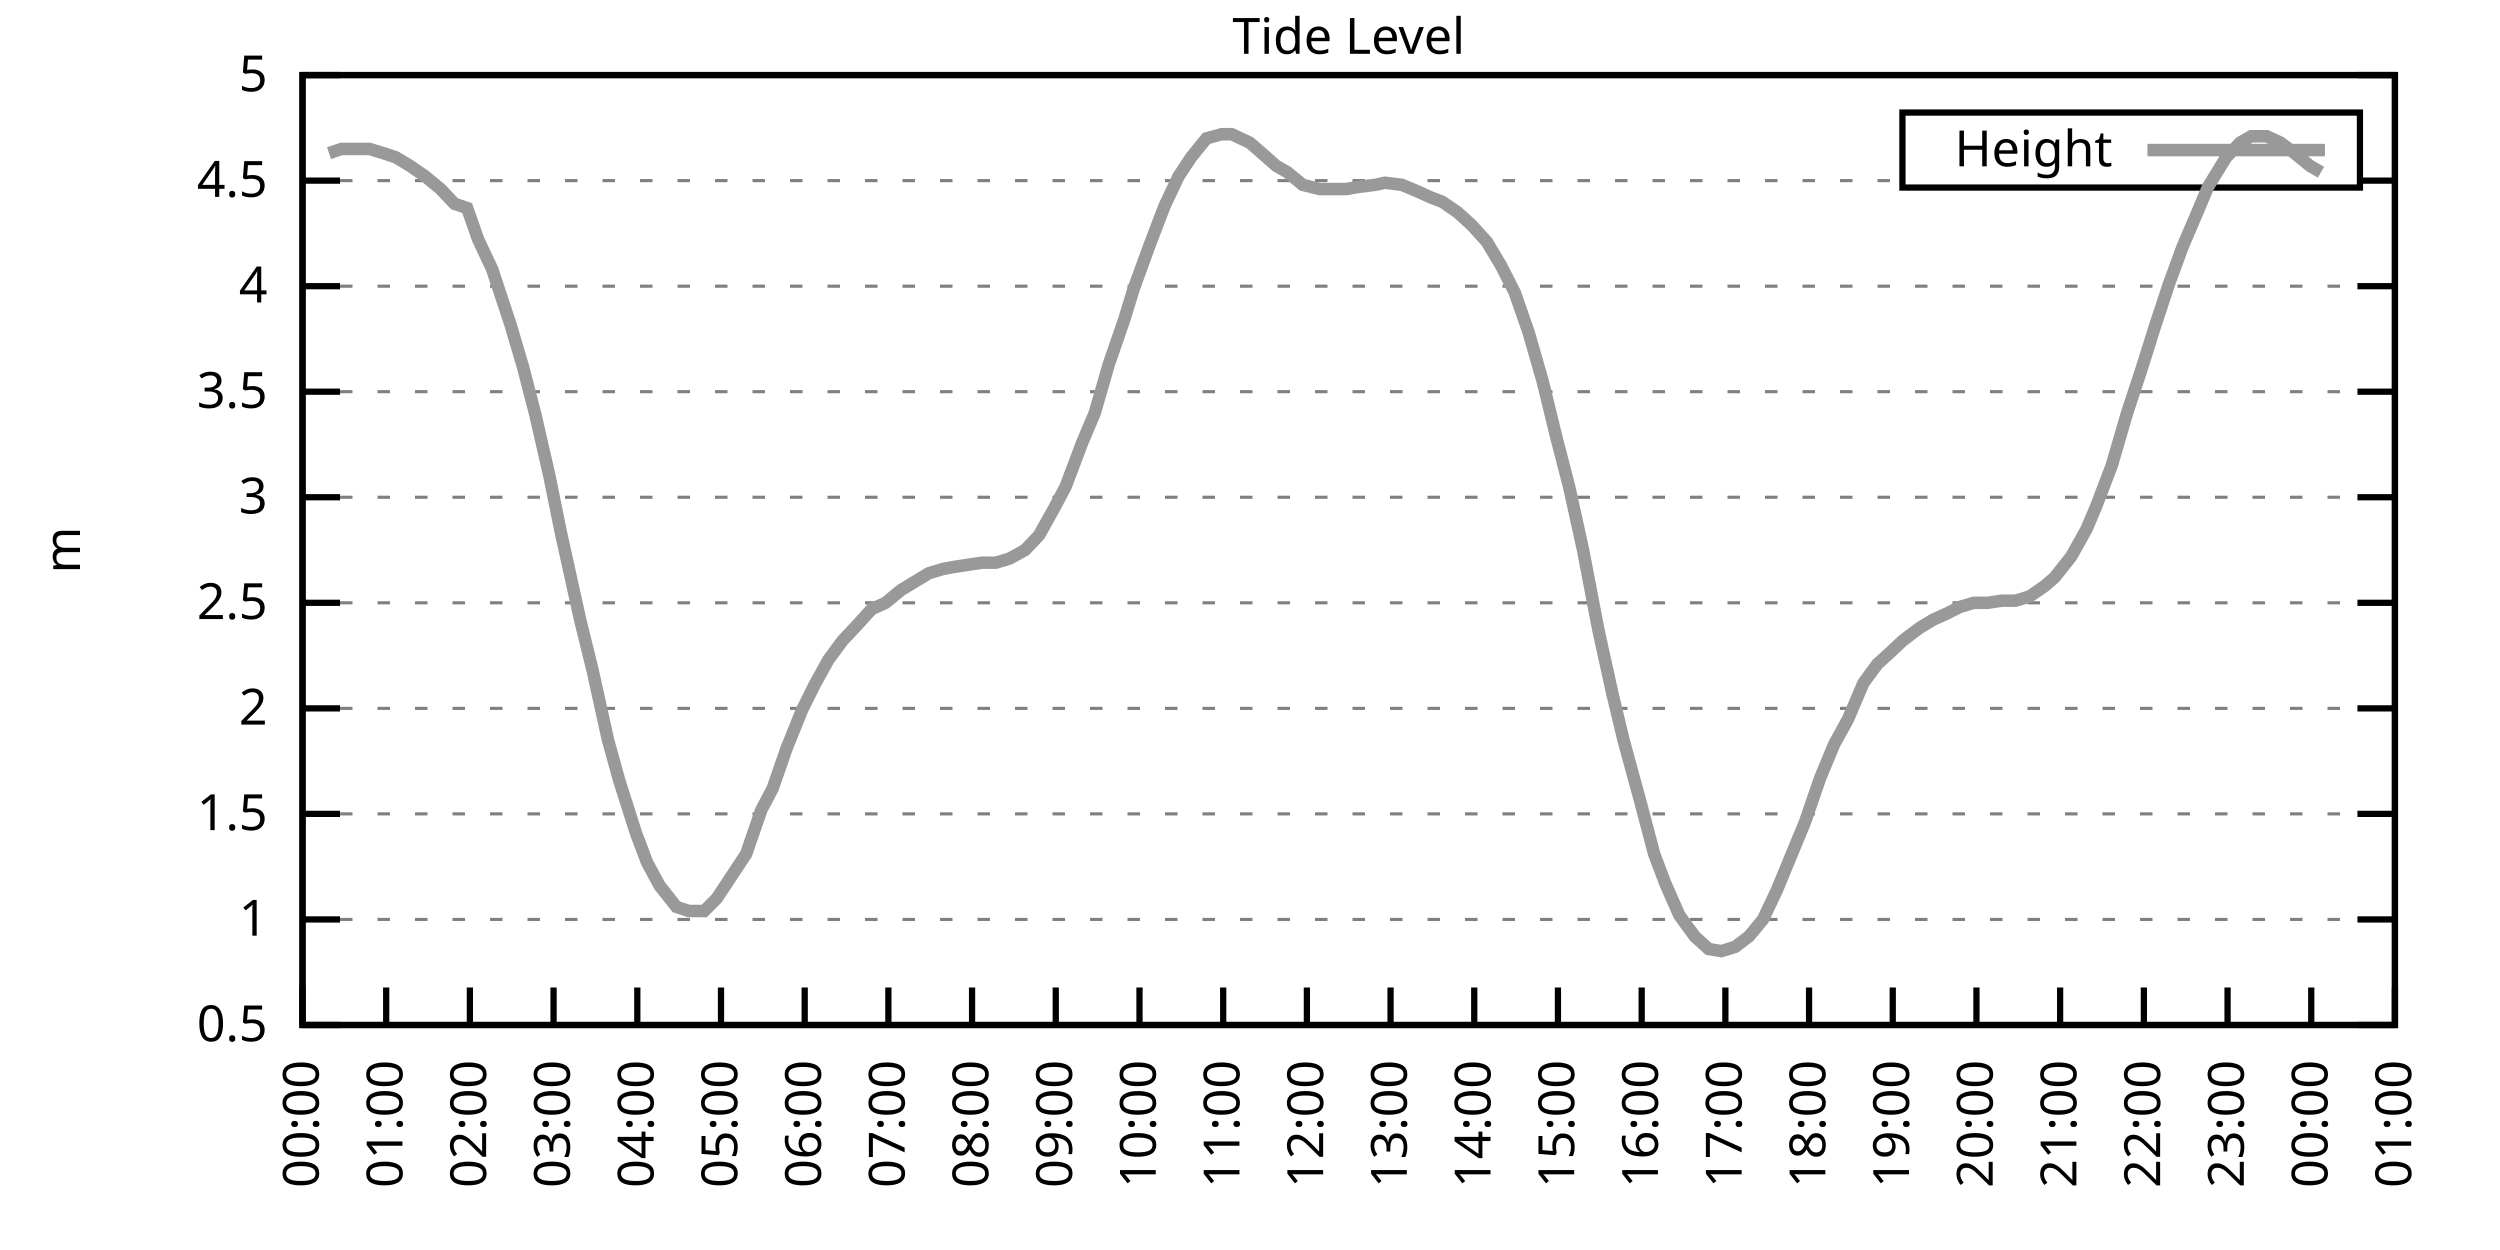
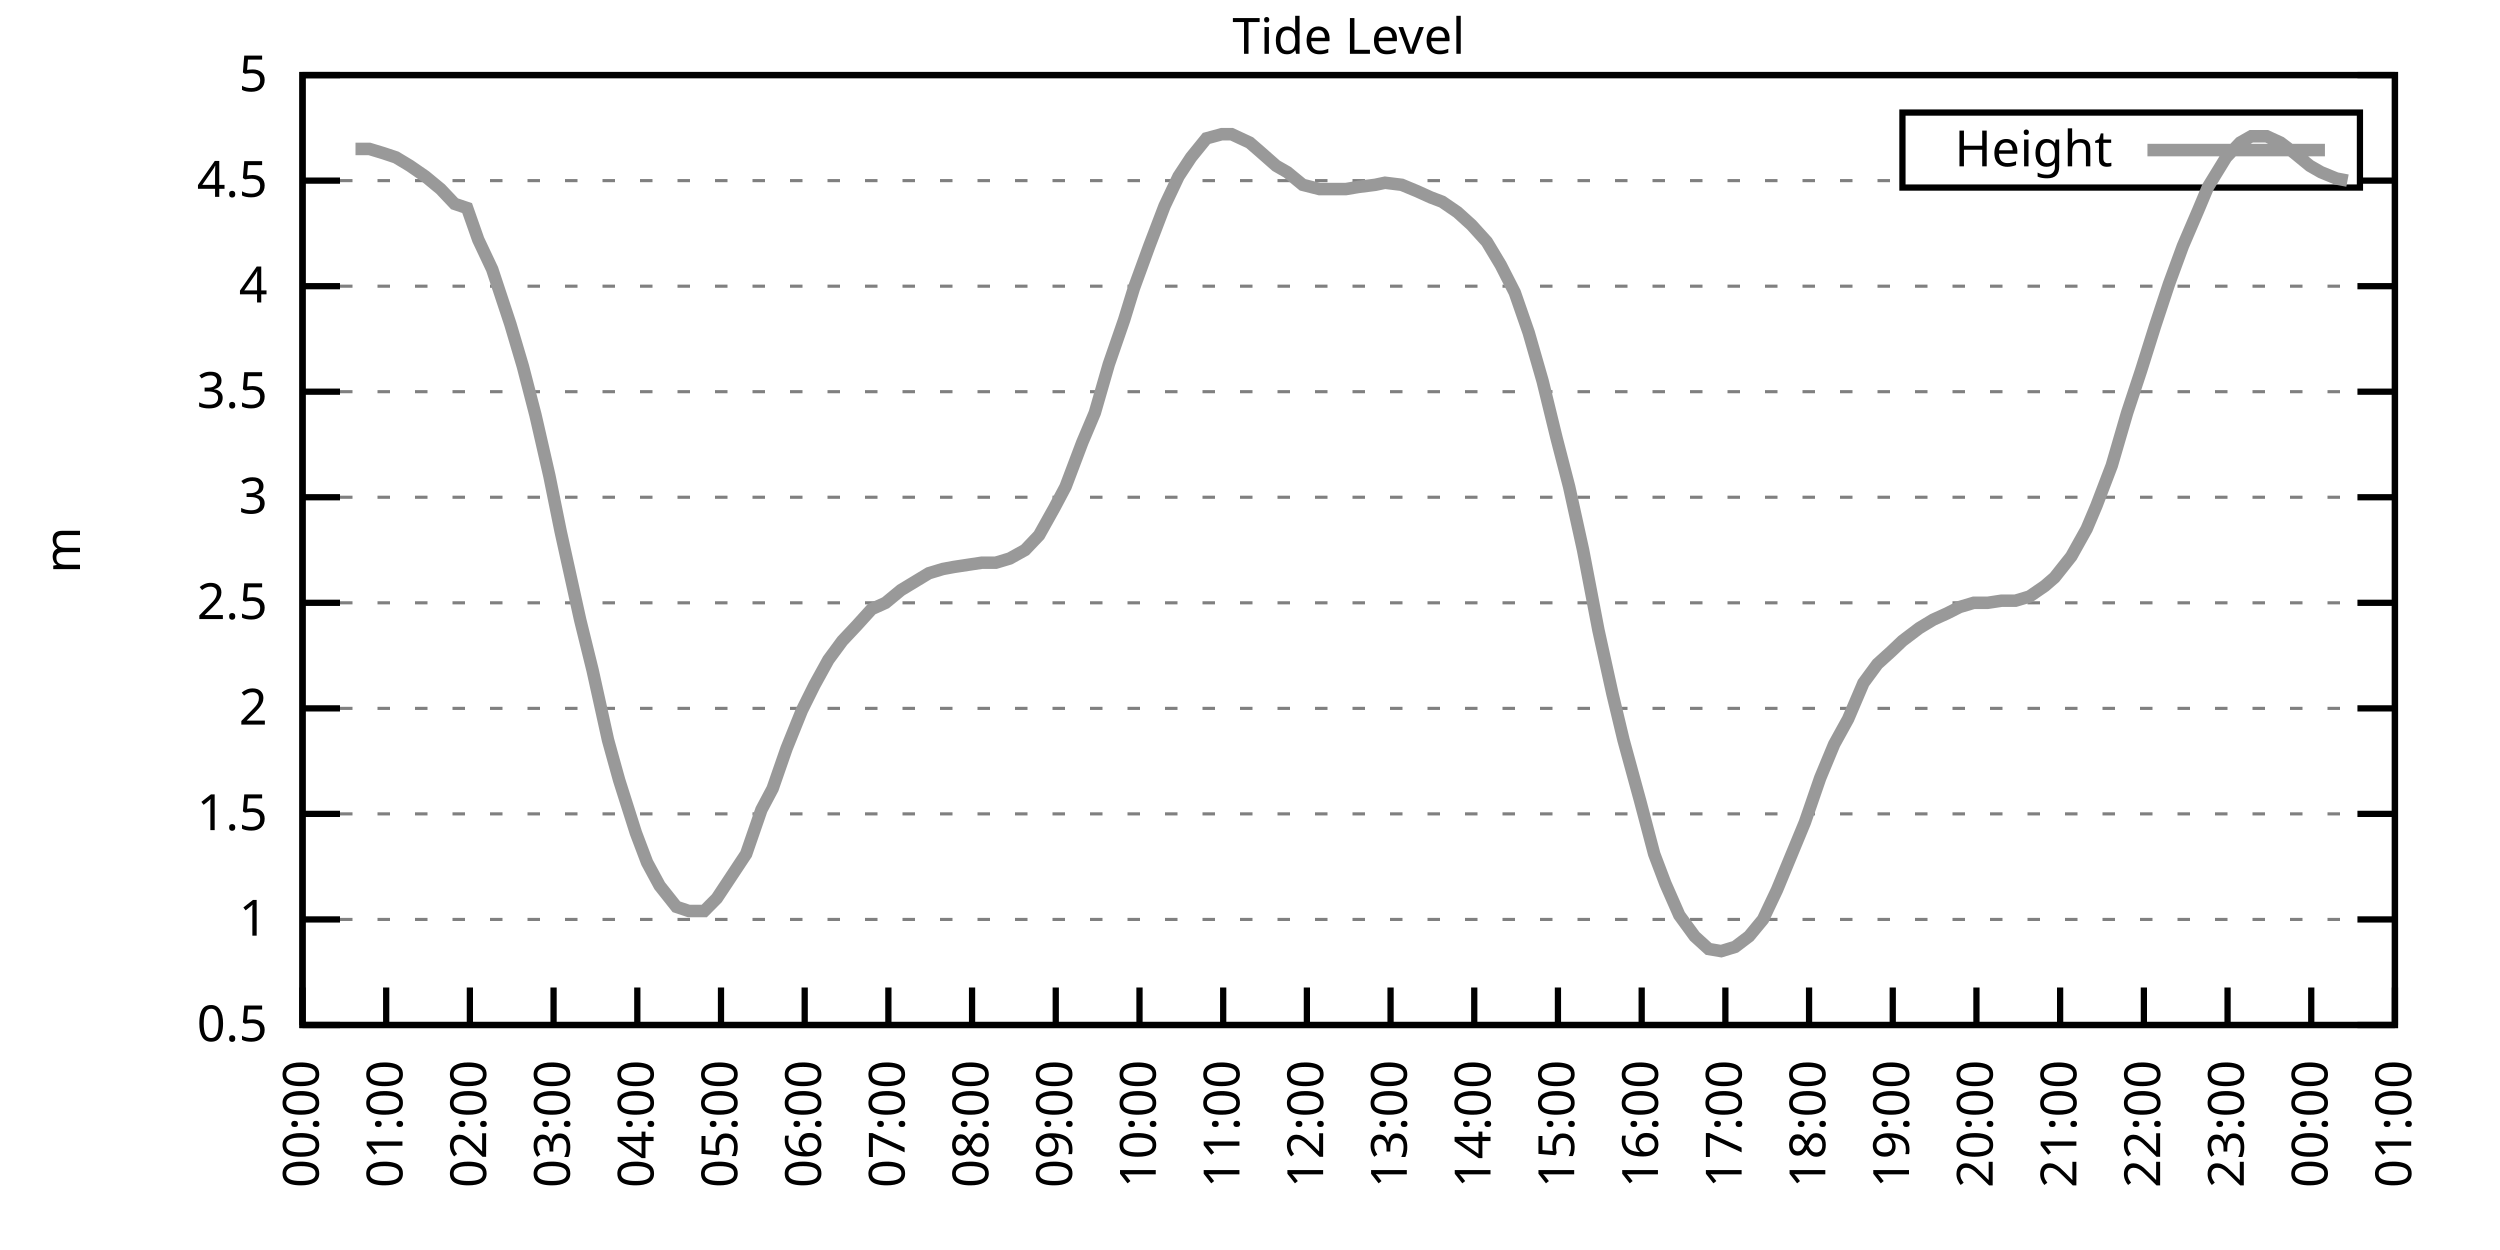
<svg xmlns="http://www.w3.org/2000/svg" xmlns:xlink="http://www.w3.org/1999/xlink" width="400" height="200" viewBox="0 0 400 200">
  <g id="gnuplot_canvas">
    <rect x="0" y="0" width="400" height="200" fill="none" />
    <defs>
      <circle id="gpDot" r="0.5" stroke-width="0.5" stroke="currentColor" />
      <path id="gpPt0" stroke-width="0.333" stroke="currentColor" d="M-1,0 h2 M0,-1 v2" />
      <path id="gpPt1" stroke-width="0.333" stroke="currentColor" d="M-1,-1 L1,1 M1,-1 L-1,1" />
      <path id="gpPt2" stroke-width="0.333" stroke="currentColor" d="M-1,0 L1,0 M0,-1 L0,1 M-1,-1 L1,1 M-1,1 L1,-1" />
      <rect id="gpPt3" stroke-width="0.333" stroke="currentColor" x="-1" y="-1" width="2" height="2" />
      <rect id="gpPt4" stroke-width="0.333" stroke="currentColor" fill="currentColor" x="-1" y="-1" width="2" height="2" />
      <circle id="gpPt5" stroke-width="0.333" stroke="currentColor" cx="0" cy="0" r="1" />
      <use xlink:href="#gpPt5" id="gpPt6" fill="currentColor" stroke="none" />
      <path id="gpPt7" stroke-width="0.333" stroke="currentColor" d="M0,-1.33 L-1.33,0.67 L1.33,0.67 z" />
      <use xlink:href="#gpPt7" id="gpPt8" fill="currentColor" stroke="none" />
      <use xlink:href="#gpPt7" id="gpPt9" stroke="currentColor" transform="rotate(180)" />
      <use xlink:href="#gpPt9" id="gpPt10" fill="currentColor" stroke="none" />
      <use xlink:href="#gpPt3" id="gpPt11" stroke="currentColor" transform="rotate(45)" />
      <use xlink:href="#gpPt11" id="gpPt12" fill="currentColor" stroke="none" />
      <path id="gpPt13" stroke-width="0.333" stroke="currentColor" d="M0,1.330 L1.265,0.411 L0.782,-1.067 L-0.782,-1.076 L-1.265,0.411 z" />
      <use xlink:href="#gpPt13" id="gpPt14" fill="currentColor" stroke="none" />
      <filter id="textbox" filterUnits="objectBoundingBox" x="0" y="0" height="1" width="1">
        <feFlood flood-color="white" flood-opacity="1" result="bgnd" />
        <feComposite in="SourceGraphic" in2="bgnd" operator="atop" />
      </filter>
      <filter id="greybox" filterUnits="objectBoundingBox" x="0" y="0" height="1" width="1">
        <feFlood flood-color="lightgrey" flood-opacity="1" result="grey" />
        <feComposite in="SourceGraphic" in2="grey" operator="atop" />
      </filter>
    </defs>
    <g fill="none" color="white" stroke="currentColor" stroke-width="1.00" stroke-linecap="butt" stroke-linejoin="miter">
</g>
    <g fill="none" color="black" stroke="currentColor" stroke-width="1.00" stroke-linecap="butt" stroke-linejoin="miter">
      <g stroke="none" shape-rendering="crispEdges">
        <polygon fill="rgb(255, 255, 255)" points="48.40,164.00 383.18,164.00 383.18,12.02 48.40,12.02 " />
      </g>
    </g>
    <g fill="none" color="black" stroke="currentColor" stroke-width="1.00" stroke-linecap="butt" stroke-linejoin="miter">
</g>
    <g fill="none" color="black" stroke="black" stroke-width="0.50" stroke-linecap="butt" stroke-linejoin="miter">
</g>
    <g fill="none" color="gray" stroke="currentColor" stroke-width="0.50" stroke-linecap="butt" stroke-linejoin="miter">
      <path stroke="gray" stroke-dasharray="2,4" class="gridline" d="M48.40,164.00 L383.19,164.00  " />
    </g>
    <g fill="none" color="gray" stroke="gray" stroke-width="1.00" stroke-linecap="butt" stroke-linejoin="miter">
</g>
    <g fill="none" color="black" stroke="currentColor" stroke-width="1.00" stroke-linecap="butt" stroke-linejoin="miter">
      <path stroke="black" d="M48.40,164.00 L54.40,164.00 M383.19,164.00 L377.19,164.00  " />
      <g transform="translate(42.80,166.60)" stroke="none" fill="black" font-family="Sans" font-size="8.00" text-anchor="end">
        <text>
          <tspan font-family="Sans"> 0.5</tspan>
        </text>
      </g>
    </g>
    <g fill="none" color="black" stroke="currentColor" stroke-width="1.00" stroke-linecap="butt" stroke-linejoin="miter">
</g>
    <g fill="none" color="black" stroke="black" stroke-width="0.50" stroke-linecap="butt" stroke-linejoin="miter">
</g>
    <g fill="none" color="gray" stroke="currentColor" stroke-width="0.50" stroke-linecap="butt" stroke-linejoin="miter">
      <path stroke="gray" stroke-dasharray="2,4" class="gridline" d="M48.40,147.11 L383.19,147.11  " />
    </g>
    <g fill="none" color="gray" stroke="gray" stroke-width="1.00" stroke-linecap="butt" stroke-linejoin="miter">
</g>
    <g fill="none" color="black" stroke="currentColor" stroke-width="1.00" stroke-linecap="butt" stroke-linejoin="miter">
      <path stroke="black" d="M48.40,147.11 L54.40,147.11 M383.19,147.11 L377.19,147.11  " />
      <g transform="translate(42.80,149.71)" stroke="none" fill="black" font-family="Sans" font-size="8.00" text-anchor="end">
        <text>
          <tspan font-family="Sans"> 1</tspan>
        </text>
      </g>
    </g>
    <g fill="none" color="black" stroke="currentColor" stroke-width="1.00" stroke-linecap="butt" stroke-linejoin="miter">
</g>
    <g fill="none" color="black" stroke="black" stroke-width="0.50" stroke-linecap="butt" stroke-linejoin="miter">
</g>
    <g fill="none" color="gray" stroke="currentColor" stroke-width="0.50" stroke-linecap="butt" stroke-linejoin="miter">
      <path stroke="gray" stroke-dasharray="2,4" class="gridline" d="M48.40,130.22 L383.19,130.22  " />
    </g>
    <g fill="none" color="gray" stroke="gray" stroke-width="1.00" stroke-linecap="butt" stroke-linejoin="miter">
</g>
    <g fill="none" color="black" stroke="currentColor" stroke-width="1.00" stroke-linecap="butt" stroke-linejoin="miter">
      <path stroke="black" d="M48.40,130.22 L54.40,130.22 M383.19,130.22 L377.19,130.22  " />
      <g transform="translate(42.80,132.82)" stroke="none" fill="black" font-family="Sans" font-size="8.00" text-anchor="end">
        <text>
          <tspan font-family="Sans"> 1.5</tspan>
        </text>
      </g>
    </g>
    <g fill="none" color="black" stroke="currentColor" stroke-width="1.00" stroke-linecap="butt" stroke-linejoin="miter">
</g>
    <g fill="none" color="black" stroke="black" stroke-width="0.50" stroke-linecap="butt" stroke-linejoin="miter">
</g>
    <g fill="none" color="gray" stroke="currentColor" stroke-width="0.50" stroke-linecap="butt" stroke-linejoin="miter">
      <path stroke="gray" stroke-dasharray="2,4" class="gridline" d="M48.40,113.34 L383.19,113.34  " />
    </g>
    <g fill="none" color="gray" stroke="gray" stroke-width="1.00" stroke-linecap="butt" stroke-linejoin="miter">
</g>
    <g fill="none" color="black" stroke="currentColor" stroke-width="1.00" stroke-linecap="butt" stroke-linejoin="miter">
      <path stroke="black" d="M48.40,113.34 L54.40,113.34 M383.19,113.34 L377.19,113.34  " />
      <g transform="translate(42.80,115.94)" stroke="none" fill="black" font-family="Sans" font-size="8.00" text-anchor="end">
        <text>
          <tspan font-family="Sans"> 2</tspan>
        </text>
      </g>
    </g>
    <g fill="none" color="black" stroke="currentColor" stroke-width="1.00" stroke-linecap="butt" stroke-linejoin="miter">
</g>
    <g fill="none" color="black" stroke="black" stroke-width="0.50" stroke-linecap="butt" stroke-linejoin="miter">
</g>
    <g fill="none" color="gray" stroke="currentColor" stroke-width="0.50" stroke-linecap="butt" stroke-linejoin="miter">
      <path stroke="gray" stroke-dasharray="2,4" class="gridline" d="M48.40,96.45 L383.19,96.45  " />
    </g>
    <g fill="none" color="gray" stroke="gray" stroke-width="1.00" stroke-linecap="butt" stroke-linejoin="miter">
</g>
    <g fill="none" color="black" stroke="currentColor" stroke-width="1.00" stroke-linecap="butt" stroke-linejoin="miter">
      <path stroke="black" d="M48.40,96.45 L54.40,96.45 M383.19,96.45 L377.19,96.45  " />
      <g transform="translate(42.80,99.05)" stroke="none" fill="black" font-family="Sans" font-size="8.00" text-anchor="end">
        <text>
          <tspan font-family="Sans"> 2.5</tspan>
        </text>
      </g>
    </g>
    <g fill="none" color="black" stroke="currentColor" stroke-width="1.00" stroke-linecap="butt" stroke-linejoin="miter">
</g>
    <g fill="none" color="black" stroke="black" stroke-width="0.50" stroke-linecap="butt" stroke-linejoin="miter">
</g>
    <g fill="none" color="gray" stroke="currentColor" stroke-width="0.50" stroke-linecap="butt" stroke-linejoin="miter">
      <path stroke="gray" stroke-dasharray="2,4" class="gridline" d="M48.40,79.56 L383.19,79.56  " />
    </g>
    <g fill="none" color="gray" stroke="gray" stroke-width="1.00" stroke-linecap="butt" stroke-linejoin="miter">
</g>
    <g fill="none" color="black" stroke="currentColor" stroke-width="1.00" stroke-linecap="butt" stroke-linejoin="miter">
      <path stroke="black" d="M48.40,79.56 L54.40,79.56 M383.19,79.56 L377.19,79.56  " />
      <g transform="translate(42.80,82.16)" stroke="none" fill="black" font-family="Sans" font-size="8.00" text-anchor="end">
        <text>
          <tspan font-family="Sans"> 3</tspan>
        </text>
      </g>
    </g>
    <g fill="none" color="black" stroke="currentColor" stroke-width="1.00" stroke-linecap="butt" stroke-linejoin="miter">
</g>
    <g fill="none" color="black" stroke="black" stroke-width="0.50" stroke-linecap="butt" stroke-linejoin="miter">
</g>
    <g fill="none" color="gray" stroke="currentColor" stroke-width="0.50" stroke-linecap="butt" stroke-linejoin="miter">
      <path stroke="gray" stroke-dasharray="2,4" class="gridline" d="M48.40,62.67 L383.19,62.67  " />
    </g>
    <g fill="none" color="gray" stroke="gray" stroke-width="1.00" stroke-linecap="butt" stroke-linejoin="miter">
</g>
    <g fill="none" color="black" stroke="currentColor" stroke-width="1.00" stroke-linecap="butt" stroke-linejoin="miter">
      <path stroke="black" d="M48.40,62.67 L54.40,62.67 M383.19,62.67 L377.19,62.67  " />
      <g transform="translate(42.80,65.27)" stroke="none" fill="black" font-family="Sans" font-size="8.00" text-anchor="end">
        <text>
          <tspan font-family="Sans"> 3.5</tspan>
        </text>
      </g>
    </g>
    <g fill="none" color="black" stroke="currentColor" stroke-width="1.00" stroke-linecap="butt" stroke-linejoin="miter">
</g>
    <g fill="none" color="black" stroke="black" stroke-width="0.50" stroke-linecap="butt" stroke-linejoin="miter">
</g>
    <g fill="none" color="gray" stroke="currentColor" stroke-width="0.50" stroke-linecap="butt" stroke-linejoin="miter">
      <path stroke="gray" stroke-dasharray="2,4" class="gridline" d="M48.40,45.79 L383.19,45.79  " />
    </g>
    <g fill="none" color="gray" stroke="gray" stroke-width="1.00" stroke-linecap="butt" stroke-linejoin="miter">
</g>
    <g fill="none" color="black" stroke="currentColor" stroke-width="1.00" stroke-linecap="butt" stroke-linejoin="miter">
      <path stroke="black" d="M48.40,45.79 L54.40,45.79 M383.19,45.79 L377.19,45.79  " />
      <g transform="translate(42.80,48.39)" stroke="none" fill="black" font-family="Sans" font-size="8.00" text-anchor="end">
        <text>
          <tspan font-family="Sans"> 4</tspan>
        </text>
      </g>
    </g>
    <g fill="none" color="black" stroke="currentColor" stroke-width="1.00" stroke-linecap="butt" stroke-linejoin="miter">
</g>
    <g fill="none" color="black" stroke="black" stroke-width="0.50" stroke-linecap="butt" stroke-linejoin="miter">
</g>
    <g fill="none" color="gray" stroke="currentColor" stroke-width="0.50" stroke-linecap="butt" stroke-linejoin="miter">
      <path stroke="gray" stroke-dasharray="2,4" class="gridline" d="M48.40,28.90 L304.39,28.90 M377.59,28.90 L383.19,28.90  " />
    </g>
    <g fill="none" color="gray" stroke="gray" stroke-width="1.00" stroke-linecap="butt" stroke-linejoin="miter">
</g>
    <g fill="none" color="black" stroke="currentColor" stroke-width="1.00" stroke-linecap="butt" stroke-linejoin="miter">
      <path stroke="black" d="M48.40,28.90 L54.40,28.90 M383.19,28.90 L377.19,28.90  " />
      <g transform="translate(42.80,31.50)" stroke="none" fill="black" font-family="Sans" font-size="8.00" text-anchor="end">
        <text>
          <tspan font-family="Sans"> 4.5</tspan>
        </text>
      </g>
    </g>
    <g fill="none" color="black" stroke="currentColor" stroke-width="1.00" stroke-linecap="butt" stroke-linejoin="miter">
</g>
    <g fill="none" color="black" stroke="black" stroke-width="0.50" stroke-linecap="butt" stroke-linejoin="miter">
</g>
    <g fill="none" color="gray" stroke="currentColor" stroke-width="0.50" stroke-linecap="butt" stroke-linejoin="miter">
      <path stroke="gray" stroke-dasharray="2,4" class="gridline" d="M48.40,12.01 L383.19,12.01  " />
    </g>
    <g fill="none" color="gray" stroke="gray" stroke-width="1.00" stroke-linecap="butt" stroke-linejoin="miter">
</g>
    <g fill="none" color="black" stroke="currentColor" stroke-width="1.00" stroke-linecap="butt" stroke-linejoin="miter">
      <path stroke="black" d="M48.40,12.01 L54.40,12.01 M383.19,12.01 L377.19,12.01  " />
      <g transform="translate(42.80,14.61)" stroke="none" fill="black" font-family="Sans" font-size="8.00" text-anchor="end">
        <text>
          <tspan font-family="Sans"> 5</tspan>
        </text>
      </g>
    </g>
    <g fill="none" color="black" stroke="currentColor" stroke-width="1.00" stroke-linecap="butt" stroke-linejoin="miter">
      <path stroke="black" d="M48.40,164.00 L48.40,158.00  " />
      <g transform="translate(51.00,169.60) rotate(270.00)" stroke="none" fill="black" font-family="Sans" font-size="8.00" text-anchor="end">
        <text>
          <tspan font-family="Sans">00:00</tspan>
        </text>
      </g>
    </g>
    <g fill="none" color="black" stroke="currentColor" stroke-width="1.00" stroke-linecap="butt" stroke-linejoin="miter">
      <path stroke="black" d="M61.79,164.00 L61.79,158.00  " />
      <g transform="translate(64.39,169.60) rotate(270.00)" stroke="none" fill="black" font-family="Sans" font-size="8.00" text-anchor="end">
        <text>
          <tspan font-family="Sans">01:00</tspan>
        </text>
      </g>
    </g>
    <g fill="none" color="black" stroke="currentColor" stroke-width="1.00" stroke-linecap="butt" stroke-linejoin="miter">
      <path stroke="black" d="M75.18,164.00 L75.18,158.00  " />
      <g transform="translate(77.78,169.60) rotate(270.00)" stroke="none" fill="black" font-family="Sans" font-size="8.00" text-anchor="end">
        <text>
          <tspan font-family="Sans">02:00</tspan>
        </text>
      </g>
    </g>
    <g fill="none" color="black" stroke="currentColor" stroke-width="1.00" stroke-linecap="butt" stroke-linejoin="miter">
      <path stroke="black" d="M88.57,164.00 L88.57,158.00  " />
      <g transform="translate(91.17,169.60) rotate(270.00)" stroke="none" fill="black" font-family="Sans" font-size="8.00" text-anchor="end">
        <text>
          <tspan font-family="Sans">03:00</tspan>
        </text>
      </g>
    </g>
    <g fill="none" color="black" stroke="currentColor" stroke-width="1.00" stroke-linecap="butt" stroke-linejoin="miter">
      <path stroke="black" d="M101.97,164.00 L101.97,158.00  " />
      <g transform="translate(104.57,169.60) rotate(270.00)" stroke="none" fill="black" font-family="Sans" font-size="8.00" text-anchor="end">
        <text>
          <tspan font-family="Sans">04:00</tspan>
        </text>
      </g>
    </g>
    <g fill="none" color="black" stroke="currentColor" stroke-width="1.00" stroke-linecap="butt" stroke-linejoin="miter">
      <path stroke="black" d="M115.36,164.00 L115.36,158.00  " />
      <g transform="translate(117.96,169.60) rotate(270.00)" stroke="none" fill="black" font-family="Sans" font-size="8.00" text-anchor="end">
        <text>
          <tspan font-family="Sans">05:00</tspan>
        </text>
      </g>
    </g>
    <g fill="none" color="black" stroke="currentColor" stroke-width="1.00" stroke-linecap="butt" stroke-linejoin="miter">
      <path stroke="black" d="M128.75,164.00 L128.75,158.00  " />
      <g transform="translate(131.35,169.60) rotate(270.00)" stroke="none" fill="black" font-family="Sans" font-size="8.00" text-anchor="end">
        <text>
          <tspan font-family="Sans">06:00</tspan>
        </text>
      </g>
    </g>
    <g fill="none" color="black" stroke="currentColor" stroke-width="1.00" stroke-linecap="butt" stroke-linejoin="miter">
      <path stroke="black" d="M142.14,164.00 L142.14,158.00  " />
      <g transform="translate(144.74,169.60) rotate(270.00)" stroke="none" fill="black" font-family="Sans" font-size="8.00" text-anchor="end">
        <text>
          <tspan font-family="Sans">07:00</tspan>
        </text>
      </g>
    </g>
    <g fill="none" color="black" stroke="currentColor" stroke-width="1.00" stroke-linecap="butt" stroke-linejoin="miter">
      <path stroke="black" d="M155.53,164.00 L155.53,158.00  " />
      <g transform="translate(158.13,169.60) rotate(270.00)" stroke="none" fill="black" font-family="Sans" font-size="8.00" text-anchor="end">
        <text>
          <tspan font-family="Sans">08:00</tspan>
        </text>
      </g>
    </g>
    <g fill="none" color="black" stroke="currentColor" stroke-width="1.00" stroke-linecap="butt" stroke-linejoin="miter">
      <path stroke="black" d="M168.92,164.00 L168.92,158.00  " />
      <g transform="translate(171.52,169.60) rotate(270.00)" stroke="none" fill="black" font-family="Sans" font-size="8.00" text-anchor="end">
        <text>
          <tspan font-family="Sans">09:00</tspan>
        </text>
      </g>
    </g>
    <g fill="none" color="black" stroke="currentColor" stroke-width="1.00" stroke-linecap="butt" stroke-linejoin="miter">
      <path stroke="black" d="M182.32,164.00 L182.32,158.00  " />
      <g transform="translate(184.92,169.60) rotate(270.00)" stroke="none" fill="black" font-family="Sans" font-size="8.00" text-anchor="end">
        <text>
          <tspan font-family="Sans">10:00</tspan>
        </text>
      </g>
    </g>
    <g fill="none" color="black" stroke="currentColor" stroke-width="1.00" stroke-linecap="butt" stroke-linejoin="miter">
      <path stroke="black" d="M195.71,164.00 L195.71,158.00  " />
      <g transform="translate(198.31,169.60) rotate(270.00)" stroke="none" fill="black" font-family="Sans" font-size="8.00" text-anchor="end">
        <text>
          <tspan font-family="Sans">11:00</tspan>
        </text>
      </g>
    </g>
    <g fill="none" color="black" stroke="currentColor" stroke-width="1.00" stroke-linecap="butt" stroke-linejoin="miter">
      <path stroke="black" d="M209.10,164.00 L209.10,158.00  " />
      <g transform="translate(211.70,169.60) rotate(270.00)" stroke="none" fill="black" font-family="Sans" font-size="8.00" text-anchor="end">
        <text>
          <tspan font-family="Sans">12:00</tspan>
        </text>
      </g>
    </g>
    <g fill="none" color="black" stroke="currentColor" stroke-width="1.00" stroke-linecap="butt" stroke-linejoin="miter">
      <path stroke="black" d="M222.49,164.00 L222.49,158.00  " />
      <g transform="translate(225.09,169.60) rotate(270.00)" stroke="none" fill="black" font-family="Sans" font-size="8.00" text-anchor="end">
        <text>
          <tspan font-family="Sans">13:00</tspan>
        </text>
      </g>
    </g>
    <g fill="none" color="black" stroke="currentColor" stroke-width="1.00" stroke-linecap="butt" stroke-linejoin="miter">
      <path stroke="black" d="M235.88,164.00 L235.88,158.00  " />
      <g transform="translate(238.48,169.60) rotate(270.00)" stroke="none" fill="black" font-family="Sans" font-size="8.00" text-anchor="end">
        <text>
          <tspan font-family="Sans">14:00</tspan>
        </text>
      </g>
    </g>
    <g fill="none" color="black" stroke="currentColor" stroke-width="1.00" stroke-linecap="butt" stroke-linejoin="miter">
      <path stroke="black" d="M249.27,164.00 L249.27,158.00  " />
      <g transform="translate(251.87,169.60) rotate(270.00)" stroke="none" fill="black" font-family="Sans" font-size="8.00" text-anchor="end">
        <text>
          <tspan font-family="Sans">15:00</tspan>
        </text>
      </g>
    </g>
    <g fill="none" color="black" stroke="currentColor" stroke-width="1.00" stroke-linecap="butt" stroke-linejoin="miter">
      <path stroke="black" d="M262.67,164.00 L262.67,158.00  " />
      <g transform="translate(265.27,169.60) rotate(270.00)" stroke="none" fill="black" font-family="Sans" font-size="8.00" text-anchor="end">
        <text>
          <tspan font-family="Sans">16:00</tspan>
        </text>
      </g>
    </g>
    <g fill="none" color="black" stroke="currentColor" stroke-width="1.00" stroke-linecap="butt" stroke-linejoin="miter">
      <path stroke="black" d="M276.06,164.00 L276.06,158.00  " />
      <g transform="translate(278.66,169.60) rotate(270.00)" stroke="none" fill="black" font-family="Sans" font-size="8.00" text-anchor="end">
        <text>
          <tspan font-family="Sans">17:00</tspan>
        </text>
      </g>
    </g>
    <g fill="none" color="black" stroke="currentColor" stroke-width="1.00" stroke-linecap="butt" stroke-linejoin="miter">
      <path stroke="black" d="M289.45,164.00 L289.45,158.00  " />
      <g transform="translate(292.05,169.60) rotate(270.00)" stroke="none" fill="black" font-family="Sans" font-size="8.00" text-anchor="end">
        <text>
          <tspan font-family="Sans">18:00</tspan>
        </text>
      </g>
    </g>
    <g fill="none" color="black" stroke="currentColor" stroke-width="1.00" stroke-linecap="butt" stroke-linejoin="miter">
      <path stroke="black" d="M302.84,164.00 L302.84,158.00  " />
      <g transform="translate(305.44,169.60) rotate(270.00)" stroke="none" fill="black" font-family="Sans" font-size="8.00" text-anchor="end">
        <text>
          <tspan font-family="Sans">19:00</tspan>
        </text>
      </g>
    </g>
    <g fill="none" color="black" stroke="currentColor" stroke-width="1.00" stroke-linecap="butt" stroke-linejoin="miter">
      <path stroke="black" d="M316.23,164.00 L316.23,158.00  " />
      <g transform="translate(318.83,169.60) rotate(270.00)" stroke="none" fill="black" font-family="Sans" font-size="8.00" text-anchor="end">
        <text>
          <tspan font-family="Sans">20:00</tspan>
        </text>
      </g>
    </g>
    <g fill="none" color="black" stroke="currentColor" stroke-width="1.00" stroke-linecap="butt" stroke-linejoin="miter">
      <path stroke="black" d="M329.62,164.00 L329.62,158.00  " />
      <g transform="translate(332.22,169.60) rotate(270.00)" stroke="none" fill="black" font-family="Sans" font-size="8.00" text-anchor="end">
        <text>
          <tspan font-family="Sans">21:00</tspan>
        </text>
      </g>
    </g>
    <g fill="none" color="black" stroke="currentColor" stroke-width="1.00" stroke-linecap="butt" stroke-linejoin="miter">
      <path stroke="black" d="M343.02,164.00 L343.02,158.00  " />
      <g transform="translate(345.62,169.60) rotate(270.00)" stroke="none" fill="black" font-family="Sans" font-size="8.00" text-anchor="end">
        <text>
          <tspan font-family="Sans">22:00</tspan>
        </text>
      </g>
    </g>
    <g fill="none" color="black" stroke="currentColor" stroke-width="1.00" stroke-linecap="butt" stroke-linejoin="miter">
      <path stroke="black" d="M356.41,164.00 L356.41,158.00  " />
      <g transform="translate(359.01,169.60) rotate(270.00)" stroke="none" fill="black" font-family="Sans" font-size="8.00" text-anchor="end">
        <text>
          <tspan font-family="Sans">23:00</tspan>
        </text>
      </g>
    </g>
    <g fill="none" color="black" stroke="currentColor" stroke-width="1.00" stroke-linecap="butt" stroke-linejoin="miter">
      <path stroke="black" d="M369.80,164.00 L369.80,158.00  " />
      <g transform="translate(372.40,169.60) rotate(270.00)" stroke="none" fill="black" font-family="Sans" font-size="8.00" text-anchor="end">
        <text>
          <tspan font-family="Sans">00:00</tspan>
        </text>
      </g>
    </g>
    <g fill="none" color="black" stroke="currentColor" stroke-width="1.00" stroke-linecap="butt" stroke-linejoin="miter">
      <path stroke="black" d="M383.19,164.00 L383.19,158.00  " />
      <g transform="translate(385.79,169.60) rotate(270.00)" stroke="none" fill="black" font-family="Sans" font-size="8.00" text-anchor="end">
        <text>
          <tspan font-family="Sans">01:00</tspan>
        </text>
      </g>
    </g>
    <g fill="none" color="black" stroke="currentColor" stroke-width="1.00" stroke-linecap="butt" stroke-linejoin="miter">
</g>
    <g fill="none" color="black" stroke="currentColor" stroke-width="1.00" stroke-linecap="butt" stroke-linejoin="miter">
      <path stroke="black" d="M48.40,12.01 L48.40,164.00 L383.19,164.00 L383.19,12.01 L48.40,12.01 Z  " />
    </g>
    <g fill="none" color="black" stroke="currentColor" stroke-width="1.00" stroke-linecap="butt" stroke-linejoin="miter">
</g>
    <g fill="none" color="black" stroke="currentColor" stroke-width="1.00" stroke-linecap="butt" stroke-linejoin="miter">
      <path stroke="black" d="M304.39,30.01 L304.39,18.01 L377.59,18.01 L377.59,30.01 L304.39,30.01 Z  " />
    </g>
    <g id="Tide_level_plot_1">
      <g fill="none" color="white" stroke="black" stroke-width="2.00" stroke-linecap="butt" stroke-linejoin="miter">
</g>
      <g fill="none" color="black" stroke="currentColor" stroke-width="2.00" stroke-linecap="butt" stroke-linejoin="miter">
        <g transform="translate(337.99,26.61)" stroke="none" fill="black" font-family="Sans" font-size="8.00" text-anchor="end">
          <text>
            <tspan font-family="Sans">Height</tspan>
          </text>
        </g>
      </g>
      <g fill="none" color="black" stroke="currentColor" stroke-width="2.00" stroke-linecap="butt" stroke-linejoin="miter">
-         <path stroke="rgb(153, 153, 153)" d="M343.59,24.01 L371.99,24.01 M52.64,24.51 L54.65,23.83 L56.88,23.83 L59.11,23.83 L61.35,24.51 L63.35,25.18   L65.59,26.53 L68.04,28.22 L70.50,30.25 L72.73,32.61 L74.74,33.29 L76.52,38.35 L78.75,43.08 L81.66,51.87   L83.66,58.62 L85.67,66.39 L87.91,76.18 L89.69,84.97 L92.82,99.15 L94.82,107.26 L97.28,118.40 L99.06,124.82   L101.74,133.26 L103.53,137.99 L105.54,141.71 L108.22,145.09 L110.22,145.76 L112.68,145.76 L114.69,143.73 L116.92,140.36   L119.38,136.64 L121.83,129.55 L123.62,126.17 L125.85,119.75 L128.30,113.67 L130.31,109.62 L132.54,105.57 L134.78,102.53   L137.01,100.16 L139.46,97.46 L141.69,96.45 L144.15,94.42 L146.38,93.07 L148.61,91.72 L150.85,91.04 L152.63,90.71   L154.86,90.37 L157.10,90.03 L159.33,90.03 L161.56,89.36 L164.01,88.00 L166.25,85.64 L168.70,81.25 L170.49,77.87   L173.17,70.78 L175.17,66.05 L177.41,58.28 L179.86,51.19 L181.42,46.12 L183.88,39.37 L186.33,32.95 L188.57,28.22   L190.57,25.18 L193.03,22.14 L195.48,21.47 L197.05,21.47 L199.95,22.82 L201.51,24.17 L204.19,26.53 L205.97,27.55   L208.43,29.57 L211.11,30.25 L212.89,30.25 L215.35,30.25 L217.36,29.91 L220.04,29.57 L221.60,29.24 L224.28,29.57   L226.73,30.59 L228.96,31.60 L230.75,32.28 L233.20,33.96 L235.44,35.99 L237.89,38.69 L240.12,42.41 L242.36,46.80   L244.59,53.22 L246.82,60.98 L249.05,70.10 L251.06,77.87 L253.29,88.00 L255.75,100.84 L257.98,110.97 L259.76,118.40   L262.44,128.20 L264.67,136.64 L266.46,141.37 L268.69,146.44 L271.15,149.81 L273.38,151.84 L275.39,152.18 L277.62,151.50   L279.85,149.81 L282.08,147.11 L284.32,142.38 L286.55,136.98 L288.78,131.58 L291.23,124.48 L293.47,119.08 L295.70,115.03   L298.15,109.28 L300.39,106.24 L302.62,104.22 L304.40,102.53 L307.08,100.50 L309.31,99.15 L311.54,98.14 L313.55,97.12   L315.79,96.45 L318.02,96.45 L320.25,96.11 L322.48,96.11 L324.71,95.44 L327.17,93.75 L328.73,92.40 L331.41,89.02   L333.86,84.63 L335.43,80.91 L337.88,74.49 L340.34,66.05 L342.57,59.30 L344.80,52.20 L347.03,45.45 L349.26,39.37   L351.72,33.63 L353.28,29.91 L356.18,25.18 L358.42,22.82 L360.20,21.80 L362.66,21.80 L364.89,22.82 L367.12,24.51   L369.58,26.53 L371.36,27.55  " />
+         <path stroke="rgb(153, 153, 153)" d="M343.59,24.01 L371.99,24.01 M56.88,23.83 L59.11,23.83 L61.35,24.51 L63.35,25.18 L65.59,26.53 L68.04,28.22   L70.50,30.25 L72.73,32.61 L74.74,33.29 L76.52,38.35 L78.75,43.08 L81.66,51.87 L83.66,58.62 L85.67,66.39   L87.91,76.18 L89.69,84.97 L92.82,99.15 L94.82,107.26 L97.28,118.40 L99.06,124.82 L101.74,133.26 L103.53,137.99   L105.54,141.71 L108.22,145.09 L110.22,145.76 L112.68,145.76 L114.69,143.73 L116.92,140.36 L119.38,136.64 L121.83,129.55   L123.62,126.17 L125.85,119.75 L128.30,113.67 L130.31,109.62 L132.54,105.57 L134.78,102.53 L137.01,100.16 L139.46,97.46   L141.69,96.45 L144.15,94.42 L146.38,93.07 L148.61,91.72 L150.85,91.04 L152.63,90.71 L154.86,90.37 L157.10,90.03   L159.33,90.03 L161.56,89.36 L164.01,88.00 L166.25,85.64 L168.70,81.25 L170.49,77.87 L173.17,70.78 L175.17,66.05   L177.41,58.28 L179.86,51.19 L181.42,46.12 L183.88,39.37 L186.33,32.95 L188.57,28.22 L190.57,25.18 L193.03,22.14   L195.48,21.47 L197.05,21.47 L199.95,22.82 L201.51,24.17 L204.19,26.53 L205.97,27.55 L208.43,29.57 L211.11,30.25   L212.89,30.25 L215.35,30.25 L217.36,29.91 L220.04,29.57 L221.60,29.24 L224.28,29.57 L226.73,30.59 L228.96,31.60   L230.75,32.28 L233.20,33.96 L235.44,35.99 L237.89,38.69 L240.12,42.41 L242.36,46.80 L244.59,53.22 L246.82,60.98   L249.05,70.10 L251.06,77.87 L253.29,88.00 L255.75,100.84 L257.98,110.97 L259.76,118.40 L262.44,128.20 L264.67,136.64   L266.46,141.37 L268.69,146.44 L271.15,149.81 L273.38,151.84 L275.39,152.18 L277.62,151.50 L279.85,149.81 L282.08,147.11   L284.32,142.38 L286.55,136.98 L288.78,131.58 L291.23,124.48 L293.47,119.08 L295.70,115.03 L298.15,109.28 L300.39,106.24   L302.62,104.22 L304.40,102.53 L307.08,100.50 L309.31,99.15 L311.54,98.14 L313.55,97.12 L315.79,96.45 L318.02,96.45   L320.25,96.11 L322.48,96.11 L324.71,95.44 L327.17,93.75 L328.73,92.40 L331.41,89.02 L333.86,84.63 L335.43,80.91   L337.88,74.49 L340.34,66.05 L342.57,59.30 L344.80,52.20 L347.03,45.45 L349.26,39.37 L351.72,33.63 L353.28,29.91   L356.18,25.18 L358.42,22.82 L360.20,21.80 L362.66,21.80 L364.89,22.82 L367.12,24.51 L369.58,26.53 L371.36,27.55   L373.82,28.56 L375.60,28.90  " />
      </g>
    </g>
    <g fill="none" color="black" stroke="currentColor" stroke-width="2.00" stroke-linecap="butt" stroke-linejoin="miter">
</g>
    <g fill="none" color="black" stroke="black" stroke-width="1.00" stroke-linecap="butt" stroke-linejoin="miter">
</g>
    <g fill="none" color="black" stroke="currentColor" stroke-width="1.00" stroke-linecap="butt" stroke-linejoin="miter">
      <path stroke="black" d="M48.40,12.01 L48.40,164.00 L383.19,164.00 L383.19,12.01 L48.40,12.01 Z  " />
      <g transform="translate(12.80,88.01) rotate(270.00)" stroke="none" fill="black" font-family="Sans" font-size="8.00" text-anchor="middle">
        <text>
          <tspan font-family="Sans">m</tspan>
        </text>
      </g>
    </g>
    <g fill="none" color="black" stroke="currentColor" stroke-width="1.00" stroke-linecap="butt" stroke-linejoin="miter">
</g>
    <g fill="none" color="black" stroke="currentColor" stroke-width="1.00" stroke-linecap="butt" stroke-linejoin="miter">
      <g transform="translate(215.79,8.61)" stroke="none" fill="black" font-family="Sans" font-size="8.00" text-anchor="middle">
        <text>
          <tspan font-family="Sans">Tide Level</tspan>
        </text>
      </g>
    </g>
    <g fill="none" color="black" stroke="currentColor" stroke-width="1.00" stroke-linecap="butt" stroke-linejoin="miter">
</g>
  </g>
</svg>
